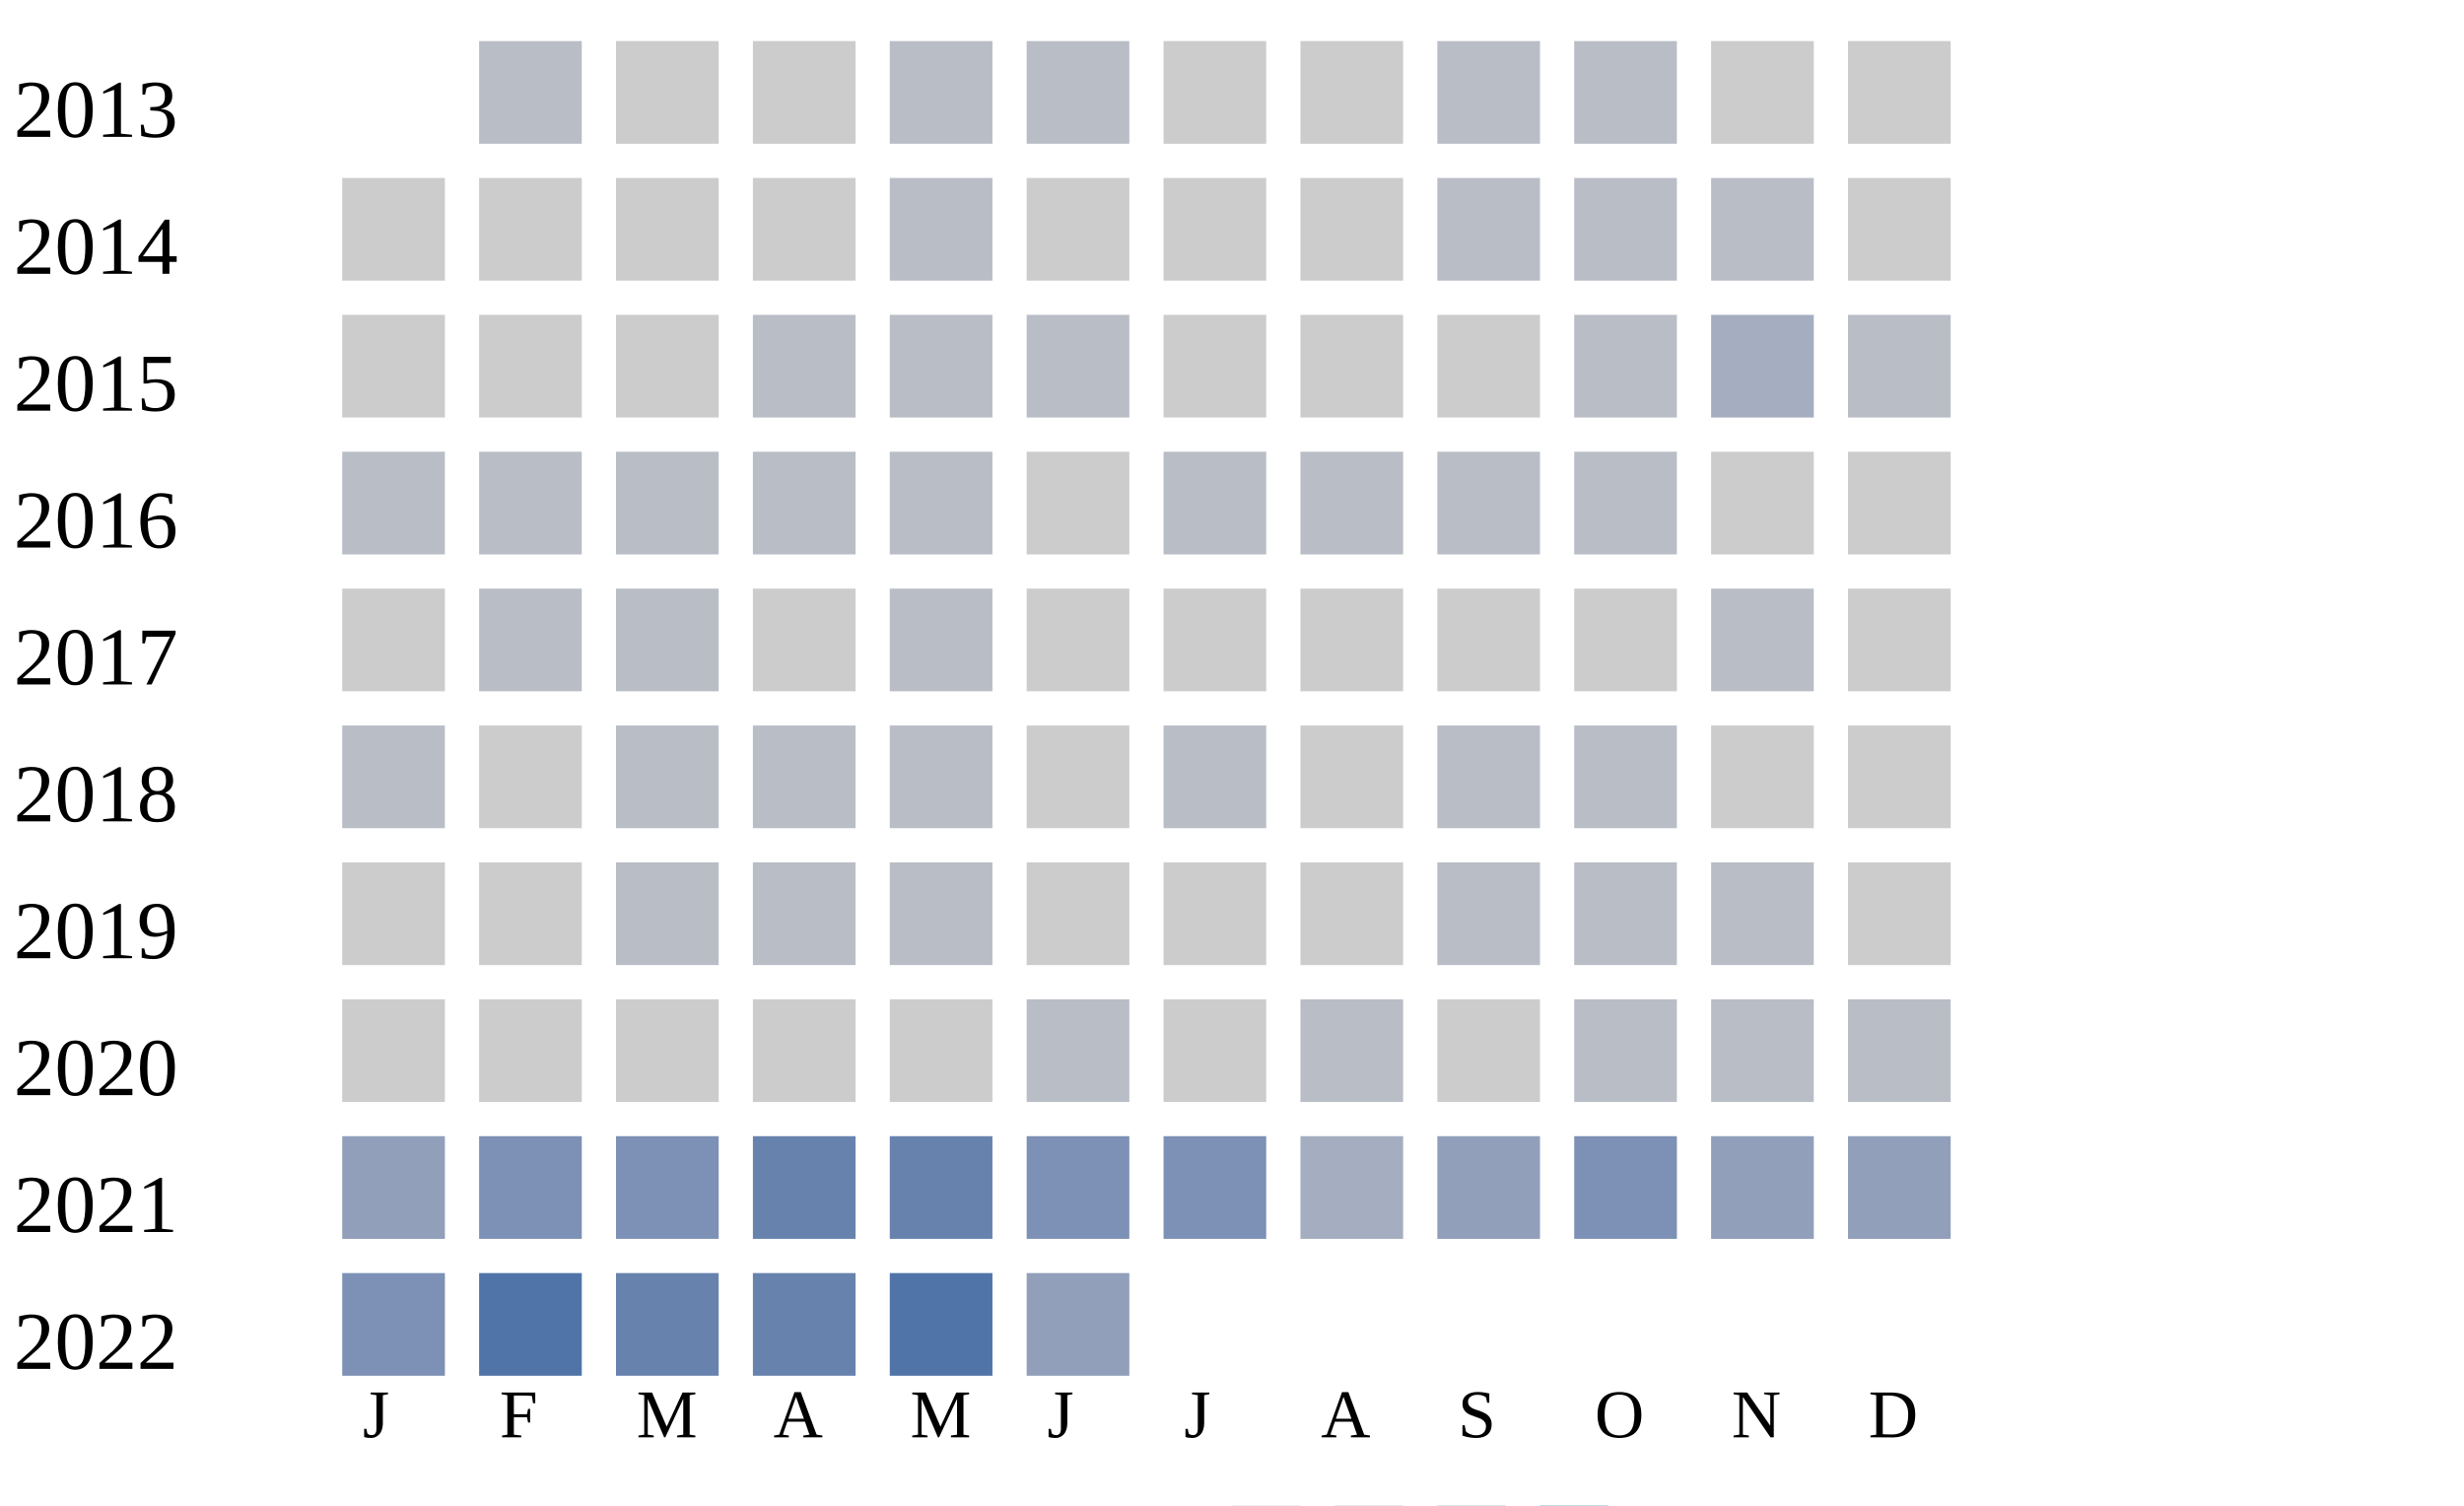
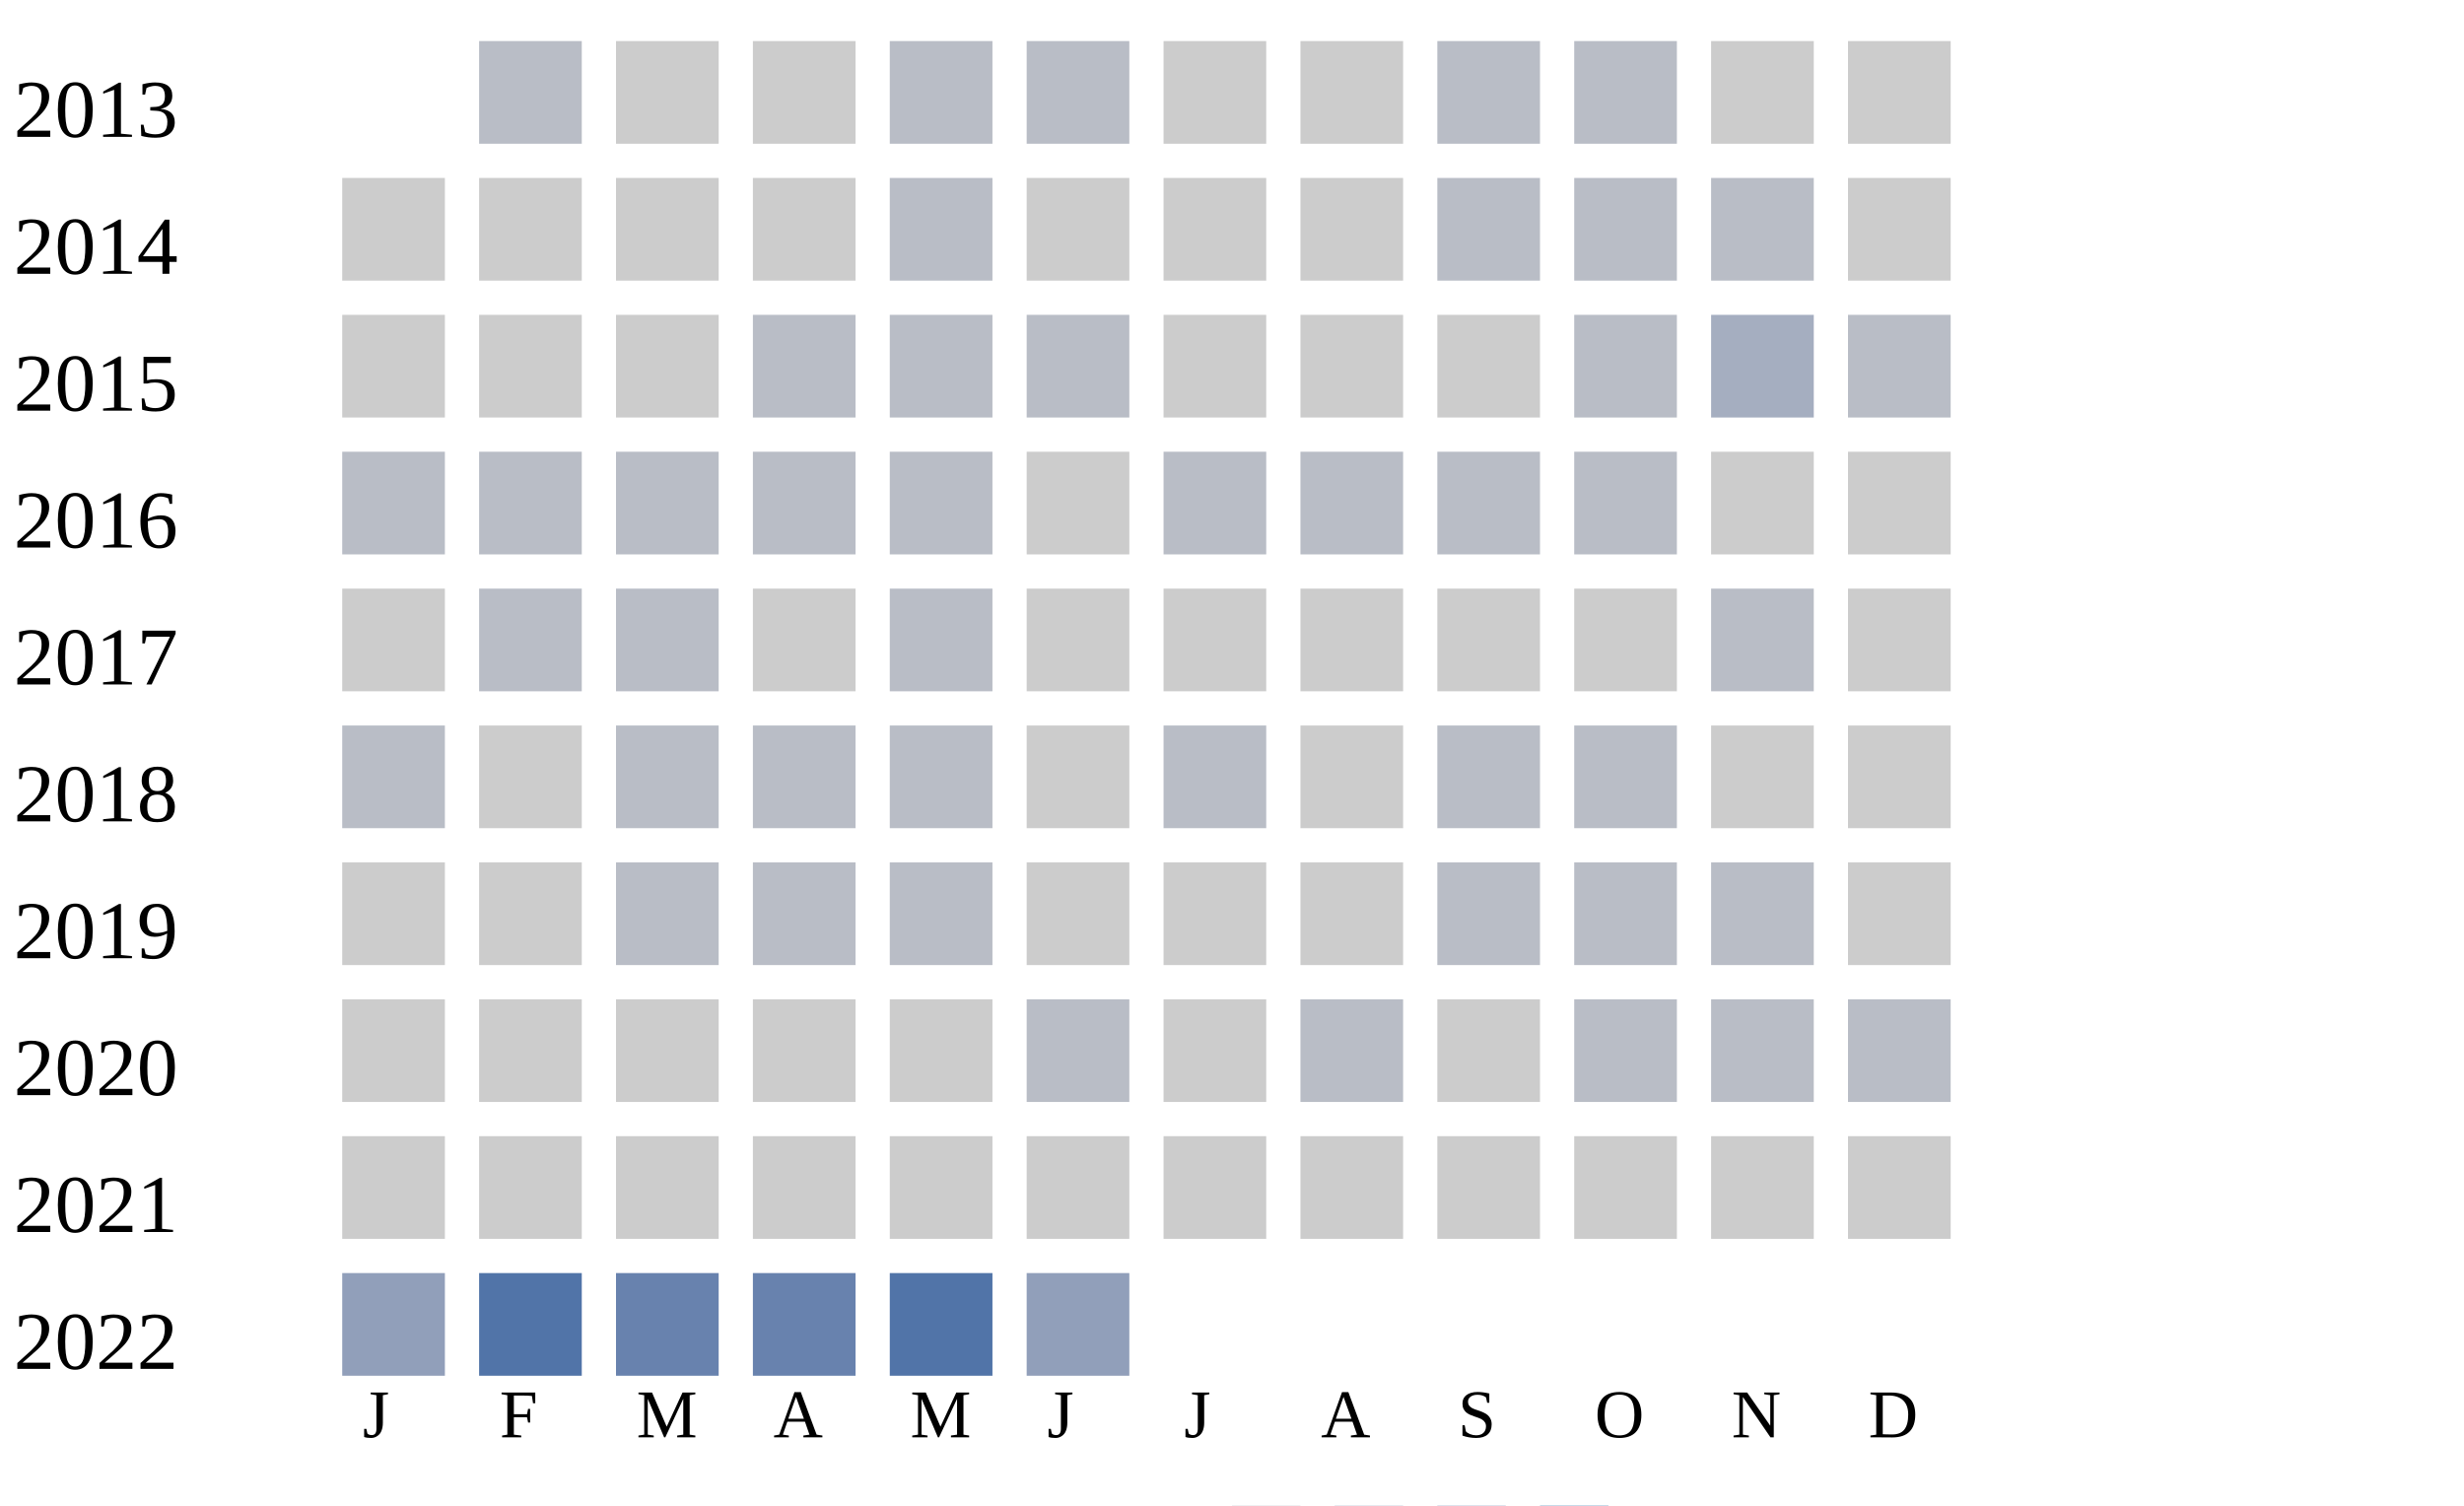
<svg xmlns="http://www.w3.org/2000/svg" width="360" height="220">
  <g transform="translate(0 0)">
    <text x="2" y="20">2013</text>
    <rect x="70" y="6" width="15" height="15" fill="#b9bdc6" />
    <rect x="90" y="6" width="15" height="15" fill="#cccccc" />
    <rect x="110" y="6" width="15" height="15" fill="#cccccc" />
    <rect x="130" y="6" width="15" height="15" fill="#b9bdc6" />
    <rect x="150" y="6" width="15" height="15" fill="#b9bdc6" />
    <rect x="170" y="6" width="15" height="15" fill="#cccccc" />
    <rect x="190" y="6" width="15" height="15" fill="#cccccc" />
    <rect x="210" y="6" width="15" height="15" fill="#b9bdc6" />
    <rect x="230" y="6" width="15" height="15" fill="#b9bdc6" />
    <rect x="250" y="6" width="15" height="15" fill="#cccccc" />
    <rect x="270" y="6" width="15" height="15" fill="#cccccc" />
  </g>
  <g transform="translate(0 20)">
    <text x="2" y="20">2014</text>
    <rect x="50" y="6" width="15" height="15" fill="#cccccc" />
    <rect x="70" y="6" width="15" height="15" fill="#cccccc" />
    <rect x="90" y="6" width="15" height="15" fill="#cccccc" />
    <rect x="110" y="6" width="15" height="15" fill="#cccccc" />
    <rect x="130" y="6" width="15" height="15" fill="#b9bdc6" />
    <rect x="150" y="6" width="15" height="15" fill="#cccccc" />
    <rect x="170" y="6" width="15" height="15" fill="#cccccc" />
    <rect x="190" y="6" width="15" height="15" fill="#cccccc" />
    <rect x="210" y="6" width="15" height="15" fill="#b9bdc6" />
    <rect x="230" y="6" width="15" height="15" fill="#b9bdc6" />
    <rect x="250" y="6" width="15" height="15" fill="#b9bdc6" />
    <rect x="270" y="6" width="15" height="15" fill="#cccccc" />
  </g>
  <g transform="translate(0 40)">
    <text x="2" y="20">2015</text>
    <rect x="50" y="6" width="15" height="15" fill="#cccccc" />
    <rect x="70" y="6" width="15" height="15" fill="#cccccc" />
    <rect x="90" y="6" width="15" height="15" fill="#cccccc" />
    <rect x="110" y="6" width="15" height="15" fill="#b9bdc6" />
    <rect x="130" y="6" width="15" height="15" fill="#b9bdc6" />
    <rect x="150" y="6" width="15" height="15" fill="#b9bdc6" />
    <rect x="170" y="6" width="15" height="15" fill="#cccccc" />
    <rect x="190" y="6" width="15" height="15" fill="#cccccc" />
    <rect x="210" y="6" width="15" height="15" fill="#cccccc" />
    <rect x="230" y="6" width="15" height="15" fill="#b9bdc6" />
    <rect x="250" y="6" width="15" height="15" fill="#a5aec0" />
    <rect x="270" y="6" width="15" height="15" fill="#b9bdc6" />
  </g>
  <g transform="translate(0 60)">
    <text x="2" y="20">2016</text>
    <rect x="50" y="6" width="15" height="15" fill="#b9bdc6" />
    <rect x="70" y="6" width="15" height="15" fill="#b9bdc6" />
    <rect x="90" y="6" width="15" height="15" fill="#b9bdc6" />
    <rect x="110" y="6" width="15" height="15" fill="#b9bdc6" />
    <rect x="130" y="6" width="15" height="15" fill="#b9bdc6" />
    <rect x="150" y="6" width="15" height="15" fill="#cccccc" />
    <rect x="170" y="6" width="15" height="15" fill="#b9bdc6" />
    <rect x="190" y="6" width="15" height="15" fill="#b9bdc6" />
    <rect x="210" y="6" width="15" height="15" fill="#b9bdc6" />
    <rect x="230" y="6" width="15" height="15" fill="#b9bdc6" />
    <rect x="250" y="6" width="15" height="15" fill="#cccccc" />
    <rect x="270" y="6" width="15" height="15" fill="#cccccc" />
  </g>
  <g transform="translate(0 80)">
    <text x="2" y="20">2017</text>
    <rect x="50" y="6" width="15" height="15" fill="#cccccc" />
    <rect x="70" y="6" width="15" height="15" fill="#b9bdc6" />
    <rect x="90" y="6" width="15" height="15" fill="#b9bdc6" />
    <rect x="110" y="6" width="15" height="15" fill="#cccccc" />
    <rect x="130" y="6" width="15" height="15" fill="#b9bdc6" />
    <rect x="150" y="6" width="15" height="15" fill="#cccccc" />
    <rect x="170" y="6" width="15" height="15" fill="#cccccc" />
    <rect x="190" y="6" width="15" height="15" fill="#cccccc" />
    <rect x="210" y="6" width="15" height="15" fill="#cccccc" />
    <rect x="230" y="6" width="15" height="15" fill="#cccccc" />
    <rect x="250" y="6" width="15" height="15" fill="#b9bdc6" />
    <rect x="270" y="6" width="15" height="15" fill="#cccccc" />
  </g>
  <g transform="translate(0 100)">
    <text x="2" y="20">2018</text>
    <rect x="50" y="6" width="15" height="15" fill="#b9bdc6" />
    <rect x="70" y="6" width="15" height="15" fill="#cccccc" />
    <rect x="90" y="6" width="15" height="15" fill="#b9bdc6" />
    <rect x="110" y="6" width="15" height="15" fill="#b9bdc6" />
    <rect x="130" y="6" width="15" height="15" fill="#b9bdc6" />
    <rect x="150" y="6" width="15" height="15" fill="#cccccc" />
    <rect x="170" y="6" width="15" height="15" fill="#b9bdc6" />
    <rect x="190" y="6" width="15" height="15" fill="#cccccc" />
    <rect x="210" y="6" width="15" height="15" fill="#b9bdc6" />
    <rect x="230" y="6" width="15" height="15" fill="#b9bdc6" />
    <rect x="250" y="6" width="15" height="15" fill="#cccccc" />
    <rect x="270" y="6" width="15" height="15" fill="#cccccc" />
  </g>
  <g transform="translate(0 120)">
    <text x="2" y="20">2019</text>
    <rect x="50" y="6" width="15" height="15" fill="#cccccc" />
    <rect x="70" y="6" width="15" height="15" fill="#cccccc" />
    <rect x="90" y="6" width="15" height="15" fill="#b9bdc6" />
    <rect x="110" y="6" width="15" height="15" fill="#b9bdc6" />
    <rect x="130" y="6" width="15" height="15" fill="#b9bdc6" />
    <rect x="150" y="6" width="15" height="15" fill="#cccccc" />
    <rect x="170" y="6" width="15" height="15" fill="#cccccc" />
    <rect x="190" y="6" width="15" height="15" fill="#cccccc" />
    <rect x="210" y="6" width="15" height="15" fill="#b9bdc6" />
    <rect x="230" y="6" width="15" height="15" fill="#b9bdc6" />
    <rect x="250" y="6" width="15" height="15" fill="#b9bdc6" />
    <rect x="270" y="6" width="15" height="15" fill="#cccccc" />
  </g>
  <g transform="translate(0 140)">
    <text x="2" y="20">2020</text>
    <rect x="50" y="6" width="15" height="15" fill="#cccccc" />
    <rect x="70" y="6" width="15" height="15" fill="#cccccc" />
    <rect x="90" y="6" width="15" height="15" fill="#cccccc" />
    <rect x="110" y="6" width="15" height="15" fill="#cccccc" />
    <rect x="130" y="6" width="15" height="15" fill="#cccccc" />
    <rect x="150" y="6" width="15" height="15" fill="#b9bdc6" />
    <rect x="170" y="6" width="15" height="15" fill="#cccccc" />
    <rect x="190" y="6" width="15" height="15" fill="#b9bdc6" />
    <rect x="210" y="6" width="15" height="15" fill="#cccccc" />
    <rect x="230" y="6" width="15" height="15" fill="#b9bdc6" />
    <rect x="250" y="6" width="15" height="15" fill="#b9bdc6" />
    <rect x="270" y="6" width="15" height="15" fill="#b9bdc6" />
  </g>
  <g transform="translate(0 160)">
    <text x="2" y="20">2021</text>
-     <rect x="50" y="6" width="15" height="15" fill="#919fba" />
-     <rect x="70" y="6" width="15" height="15" fill="#7d90b5" />
-     <rect x="90" y="6" width="15" height="15" fill="#7d90b5" />
-     <rect x="110" y="6" width="15" height="15" fill="#6882ae" />
-     <rect x="130" y="6" width="15" height="15" fill="#6882ae" />
-     <rect x="150" y="6" width="15" height="15" fill="#7d90b5" />
-     <rect x="170" y="6" width="15" height="15" fill="#7d90b5" />
-     <rect x="190" y="6" width="15" height="15" fill="#a5aec0" />
-     <rect x="210" y="6" width="15" height="15" fill="#919fba" />
-     <rect x="230" y="6" width="15" height="15" fill="#7d90b5" />
-     <rect x="250" y="6" width="15" height="15" fill="#919fba" />
-     <rect x="270" y="6" width="15" height="15" fill="#919fba" />
+     <rect x="50" y="6" width="15" height="15" fill="#cccccc" />
+     <rect x="70" y="6" width="15" height="15" fill="#cccccc" />
+     <rect x="90" y="6" width="15" height="15" fill="#cccccc" />
+     <rect x="110" y="6" width="15" height="15" fill="#cccccc" />
+     <rect x="130" y="6" width="15" height="15" fill="#cccccc" />
+     <rect x="150" y="6" width="15" height="15" fill="#cccccc" />
+     <rect x="170" y="6" width="15" height="15" fill="#cccccc" />
+     <rect x="190" y="6" width="15" height="15" fill="#cccccc" />
+     <rect x="210" y="6" width="15" height="15" fill="#cccccc" />
+     <rect x="230" y="6" width="15" height="15" fill="#cccccc" />
+     <rect x="250" y="6" width="15" height="15" fill="#cccccc" />
+     <rect x="270" y="6" width="15" height="15" fill="#cccccc" />
  </g>
  <g transform="translate(0 180)">
    <text x="2" y="20">2022</text>
-     <rect x="50" y="6" width="15" height="15" fill="#7d90b5" />
+     <rect x="50" y="6" width="15" height="15" fill="#919fba" />
    <rect x="70" y="6" width="15" height="15" fill="#5174a8" />
    <rect x="90" y="6" width="15" height="15" fill="#6882ae" />
    <rect x="110" y="6" width="15" height="15" fill="#6882ae" />
    <rect x="130" y="6" width="15" height="15" fill="#5174a8" />
    <rect x="150" y="6" width="15" height="15" fill="#919fba" />
  </g>
  <text style="font-size: 10px; text-align: center" x="53" y="210">J</text>
  <text style="font-size: 10px; text-align: center" x="73" y="210">F</text>
  <text style="font-size: 10px; text-align: center" x="93" y="210">M</text>
  <text style="font-size: 10px; text-align: center" x="113" y="210">A</text>
  <text style="font-size: 10px; text-align: center" x="133" y="210">M</text>
  <text style="font-size: 10px; text-align: center" x="153" y="210">J</text>
  <text style="font-size: 10px; text-align: center" x="173" y="210">J</text>
  <text style="font-size: 10px; text-align: center" x="193" y="210">A</text>
  <text style="font-size: 10px; text-align: center" x="213" y="210">S</text>
  <text style="font-size: 10px; text-align: center" x="233" y="210">O</text>
  <text style="font-size: 10px; text-align: center" x="253" y="210">N</text>
  <text style="font-size: 10px; text-align: center" x="273" y="210">D</text>
  <text style="font-size: 10px;" x="155" y="229">Less</text>
  <rect fill="#b9bdc6" width="10" height="10" x="180" y="220" />
  <rect fill="#919fba" width="10" height="10" x="195" y="220" />
  <rect fill="#6882ae" width="10" height="10" x="210" y="220" />
  <rect fill="#005a9c" width="10" height="10" x="225" y="220" />
  <text x="240" y="229" style="font-size: 10px;">More</text>
</svg>
